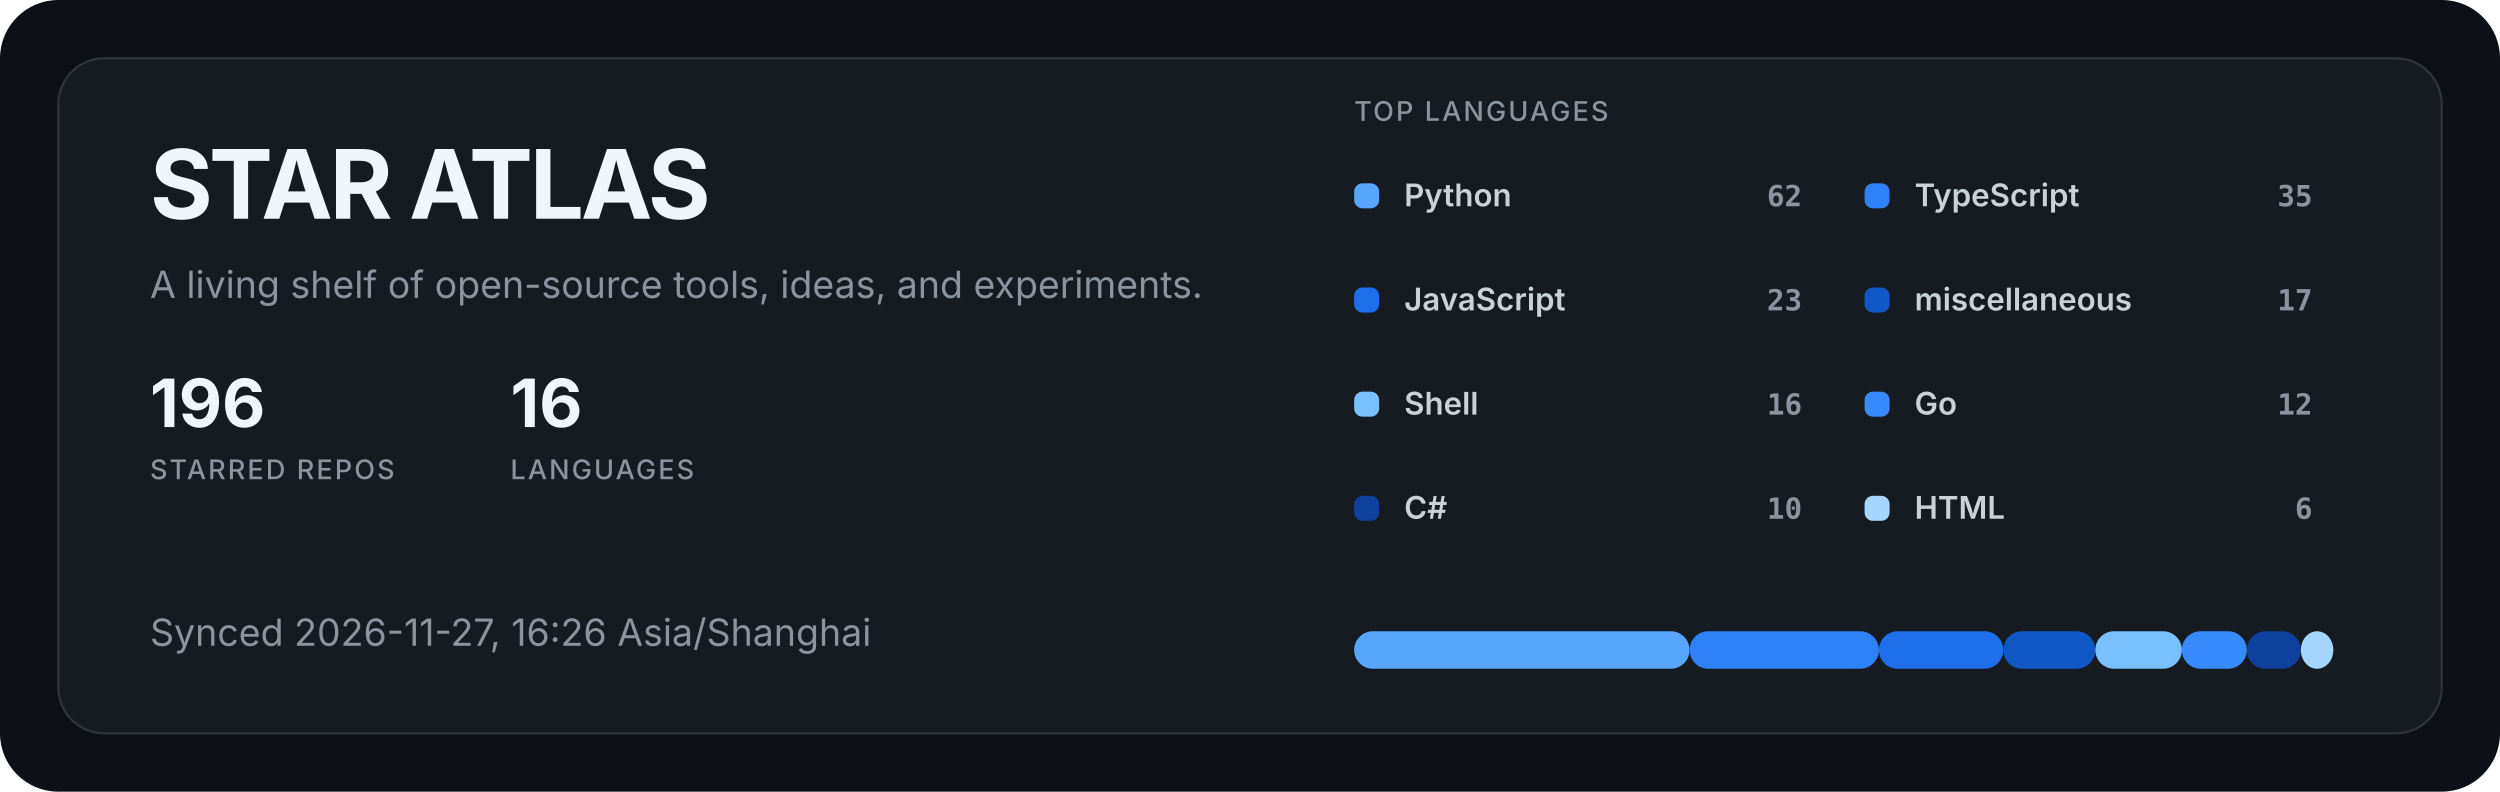
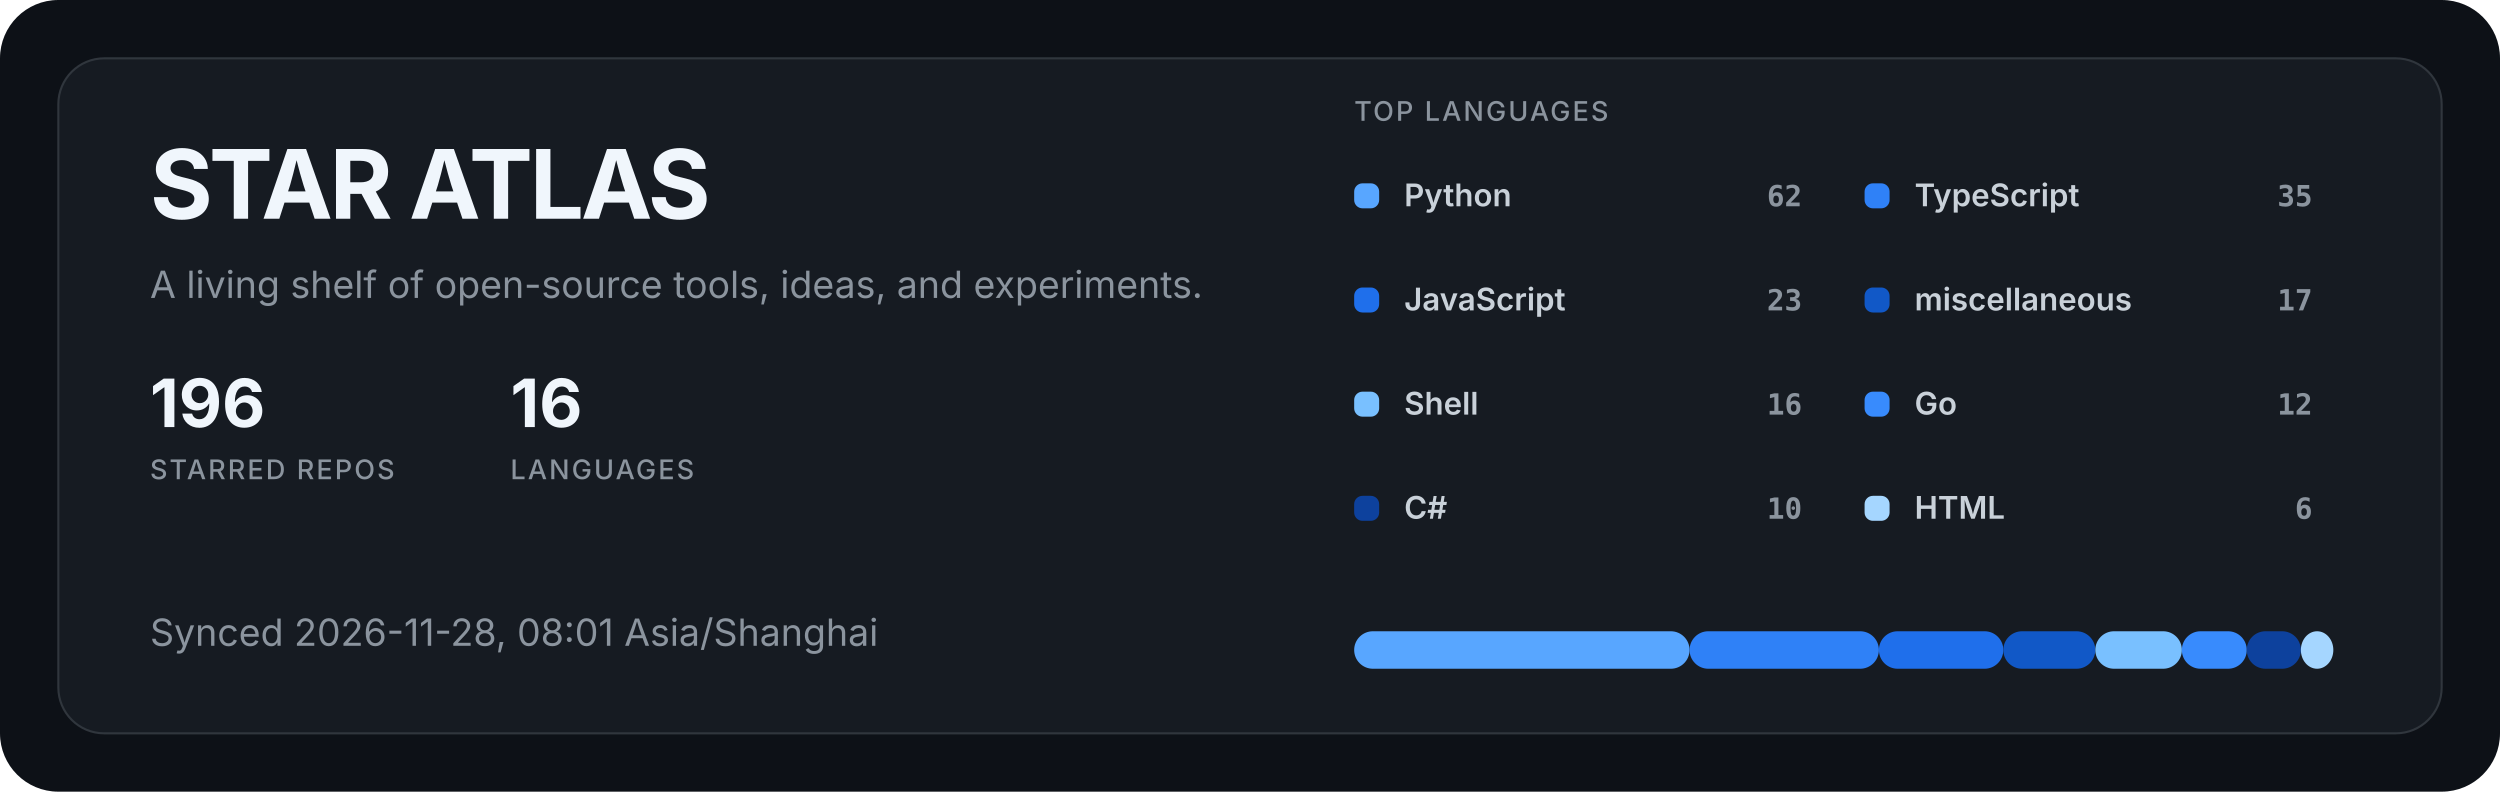
<svg xmlns="http://www.w3.org/2000/svg" width="1200" height="380" viewBox="0 0 1200 380" role="img" aria-labelledby="title description">
  <style>
  .title { fill: #f0f6fc; font: 700 46px -apple-system, BlinkMacSystemFont, "Segoe UI", sans-serif; letter-spacing: -1.5px; }
  .subtitle { fill: #8b949e; font: 400 18px -apple-system, BlinkMacSystemFont, "Segoe UI", sans-serif; }
  .metric { fill: #f0f6fc; font: 700 32px -apple-system, BlinkMacSystemFont, "Segoe UI", sans-serif; }
  .metric-label { fill: #8b949e; font: 500 13px -apple-system, BlinkMacSystemFont, "Segoe UI", sans-serif; letter-spacing: 1px; }
  .label { fill: #c9d1d9; font: 600 15px -apple-system, BlinkMacSystemFont, "Segoe UI", sans-serif; }
  .value { fill: #8b949e; font: 600 14px ui-monospace, SFMono-Regular, Consolas, monospace; }
</style>
  <rect width="1200" height="380" rx="28" fill="#0d1117" />
  <rect x="28" y="28" width="1144" height="324" rx="22" fill="#161b22" stroke="#30363d" />
  <text x="72" y="105" class="title">STAR ATLAS</text>
  <text x="72" y="143" class="subtitle">A living shelf of open-source tools, ideas, and experiments.</text>
  <g transform="translate(72 205)">
    <text class="metric">196</text>
    <text y="25" class="metric-label">STARRED REPOS</text>
  </g>
  <g transform="translate(245 205)">
    <text class="metric">16</text>
    <text y="25" class="metric-label">LANGUAGES</text>
  </g>
-   <text x="72" y="310" class="subtitle">Synced 2026-11-27, 16:26 Asia/Shanghai</text>
+   <text x="72" y="310" class="subtitle">Synced 2026-11-28, 08:01 Asia/Shanghai</text>
  <text x="650" y="58" class="metric-label">TOP LANGUAGES</text>
  <g transform="translate(650 88)">
    <rect width="12" height="12" rx="4" fill="#58a6ff" />
    <text x="24" y="11" class="label">Python</text>
    <text x="215" y="11" text-anchor="end" class="value">62</text>
  </g>
  <g transform="translate(895 88)">
    <rect width="12" height="12" rx="4" fill="#2f81f7" />
    <text x="24" y="11" class="label">TypeScript</text>
    <text x="215" y="11" text-anchor="end" class="value">35</text>
  </g>
  <g transform="translate(650 138)">
    <rect width="12" height="12" rx="4" fill="#1f6feb" />
    <text x="24" y="11" class="label">JavaScript</text>
    <text x="215" y="11" text-anchor="end" class="value">23</text>
  </g>
  <g transform="translate(895 138)">
    <rect width="12" height="12" rx="4" fill="#1158c7" />
    <text x="24" y="11" class="label">miscellaneous</text>
    <text x="215" y="11" text-anchor="end" class="value">17</text>
  </g>
  <g transform="translate(650 188)">
    <rect width="12" height="12" rx="4" fill="#79c0ff" />
    <text x="24" y="11" class="label">Shell</text>
    <text x="215" y="11" text-anchor="end" class="value">16</text>
  </g>
  <g transform="translate(895 188)">
    <rect width="12" height="12" rx="4" fill="#388bfd" />
    <text x="24" y="11" class="label">Go</text>
    <text x="215" y="11" text-anchor="end" class="value">12</text>
  </g>
  <g transform="translate(650 238)">
    <rect width="12" height="12" rx="4" fill="#0d419d" />
    <text x="24" y="11" class="label">C#</text>
    <text x="215" y="11" text-anchor="end" class="value">10</text>
  </g>
  <g transform="translate(895 238)">
    <rect width="12" height="12" rx="4" fill="#a5d6ff" />
    <text x="24" y="11" class="label">HTML</text>
    <text x="215" y="11" text-anchor="end" class="value">6</text>
  </g>
  <rect x="650.00" y="303" width="160.99" height="18" rx="9" fill="#58a6ff" />
  <rect x="810.99" y="303" width="90.88" height="18" rx="9" fill="#2f81f7" />
  <rect x="901.88" y="303" width="59.72" height="18" rx="9" fill="#1f6feb" />
  <rect x="961.60" y="303" width="44.14" height="18" rx="9" fill="#1158c7" />
  <rect x="1005.75" y="303" width="41.55" height="18" rx="9" fill="#79c0ff" />
  <rect x="1047.29" y="303" width="31.16" height="18" rx="9" fill="#388bfd" />
  <rect x="1078.45" y="303" width="25.97" height="18" rx="9" fill="#0d419d" />
  <rect x="1104.42" y="303" width="15.58" height="18" rx="9" fill="#a5d6ff" />
</svg>
